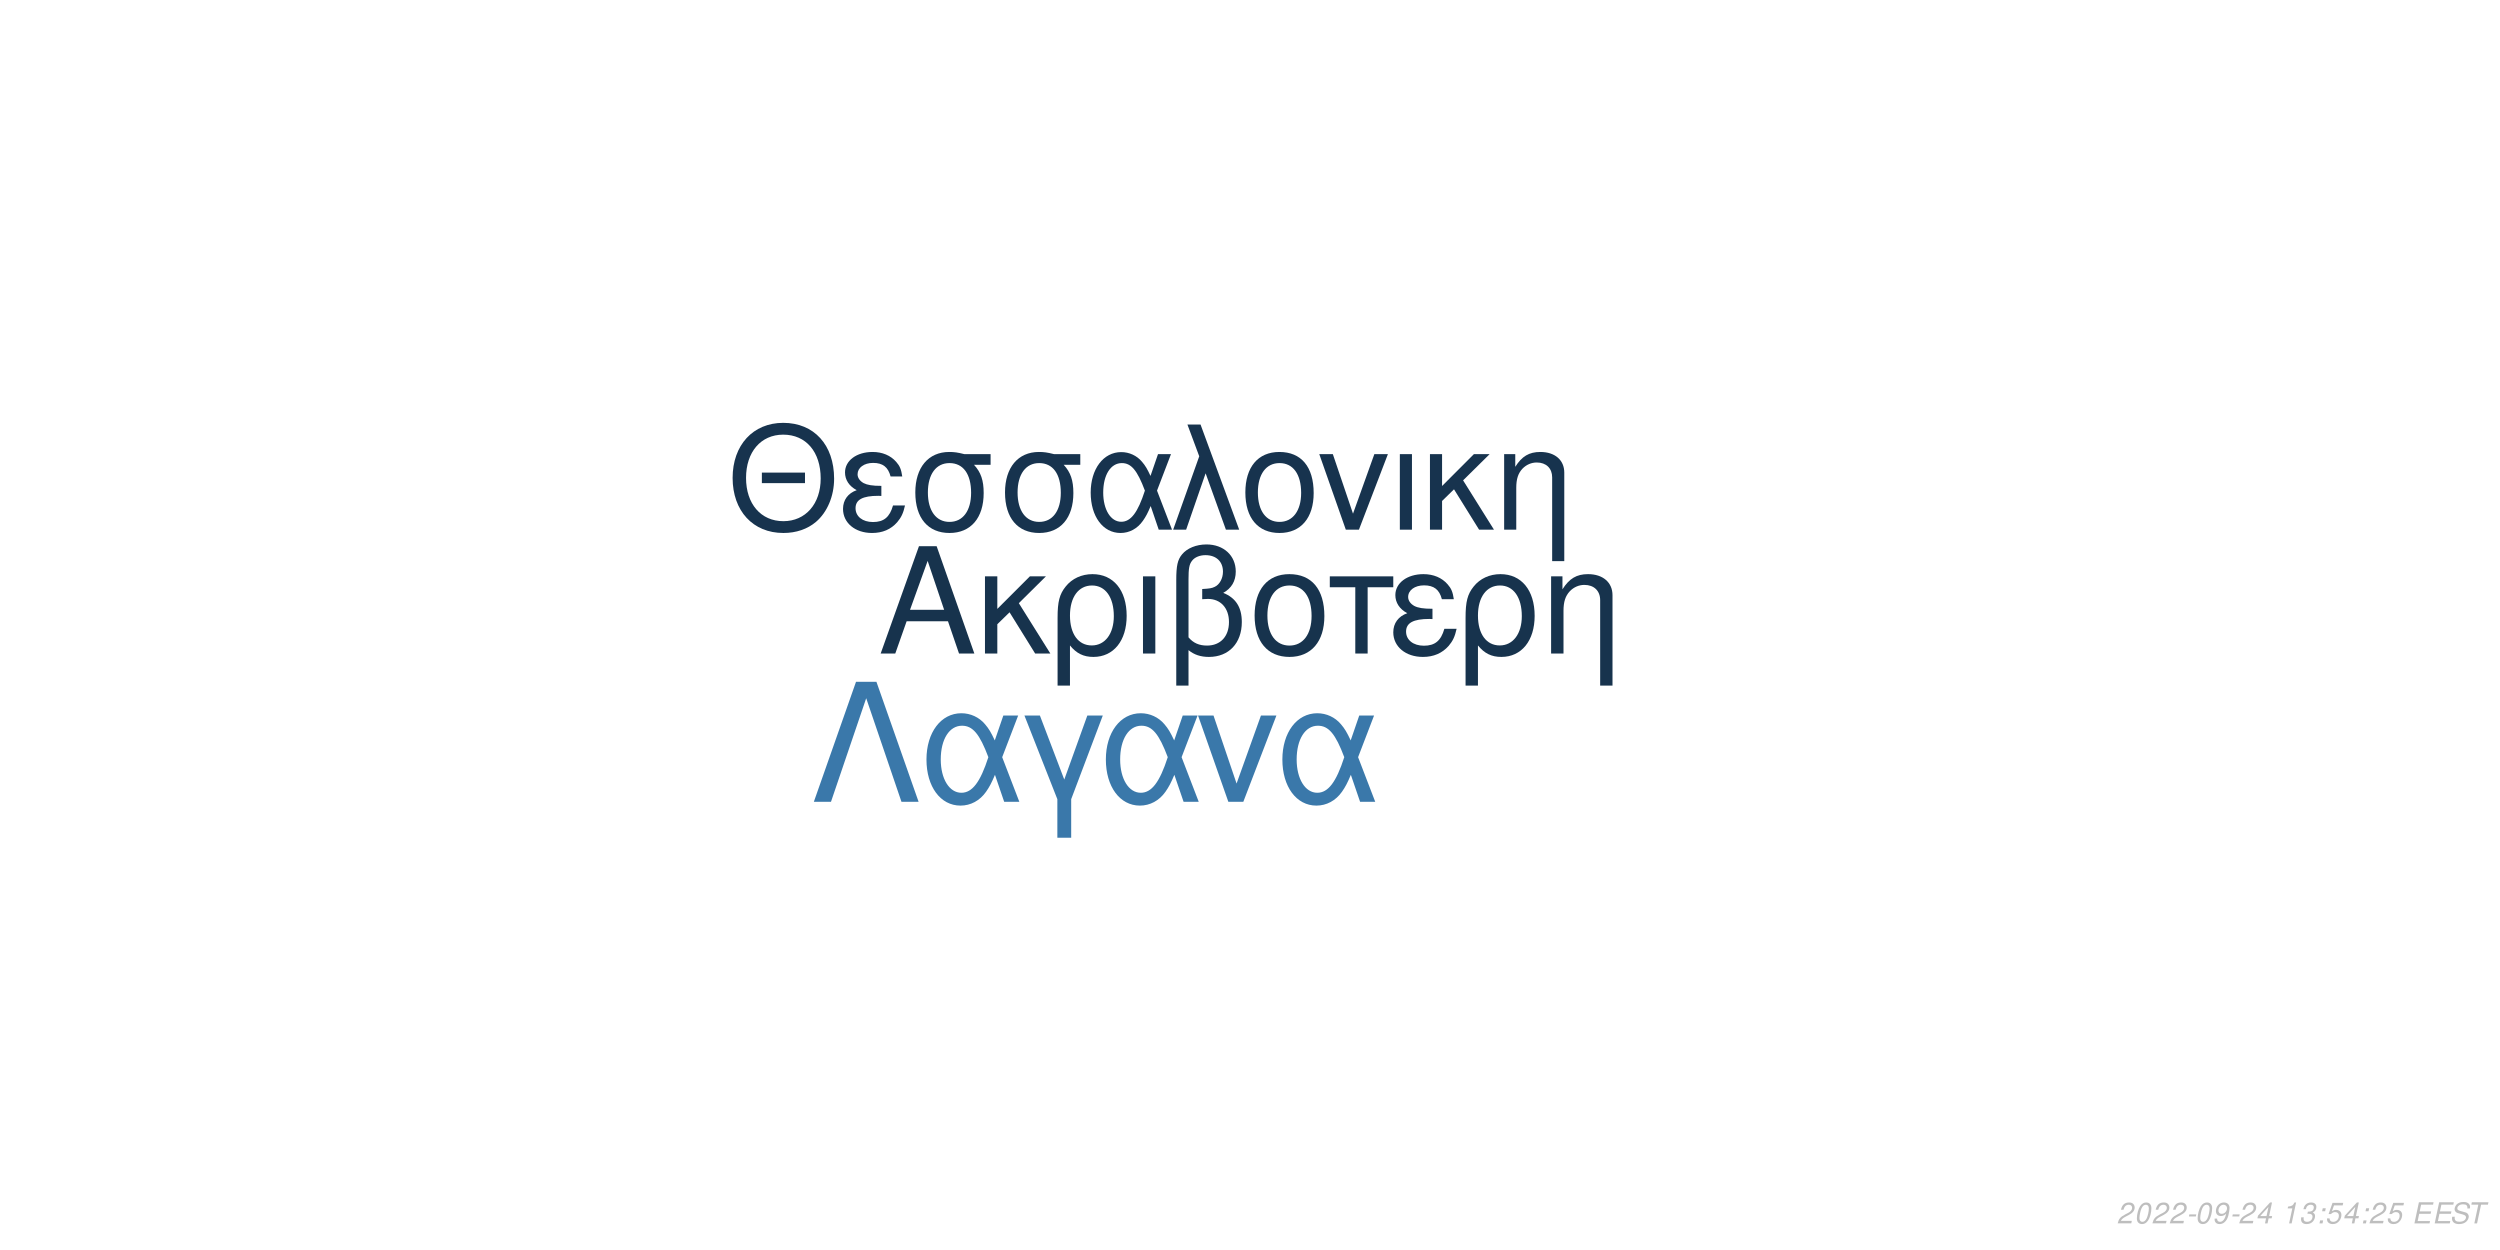
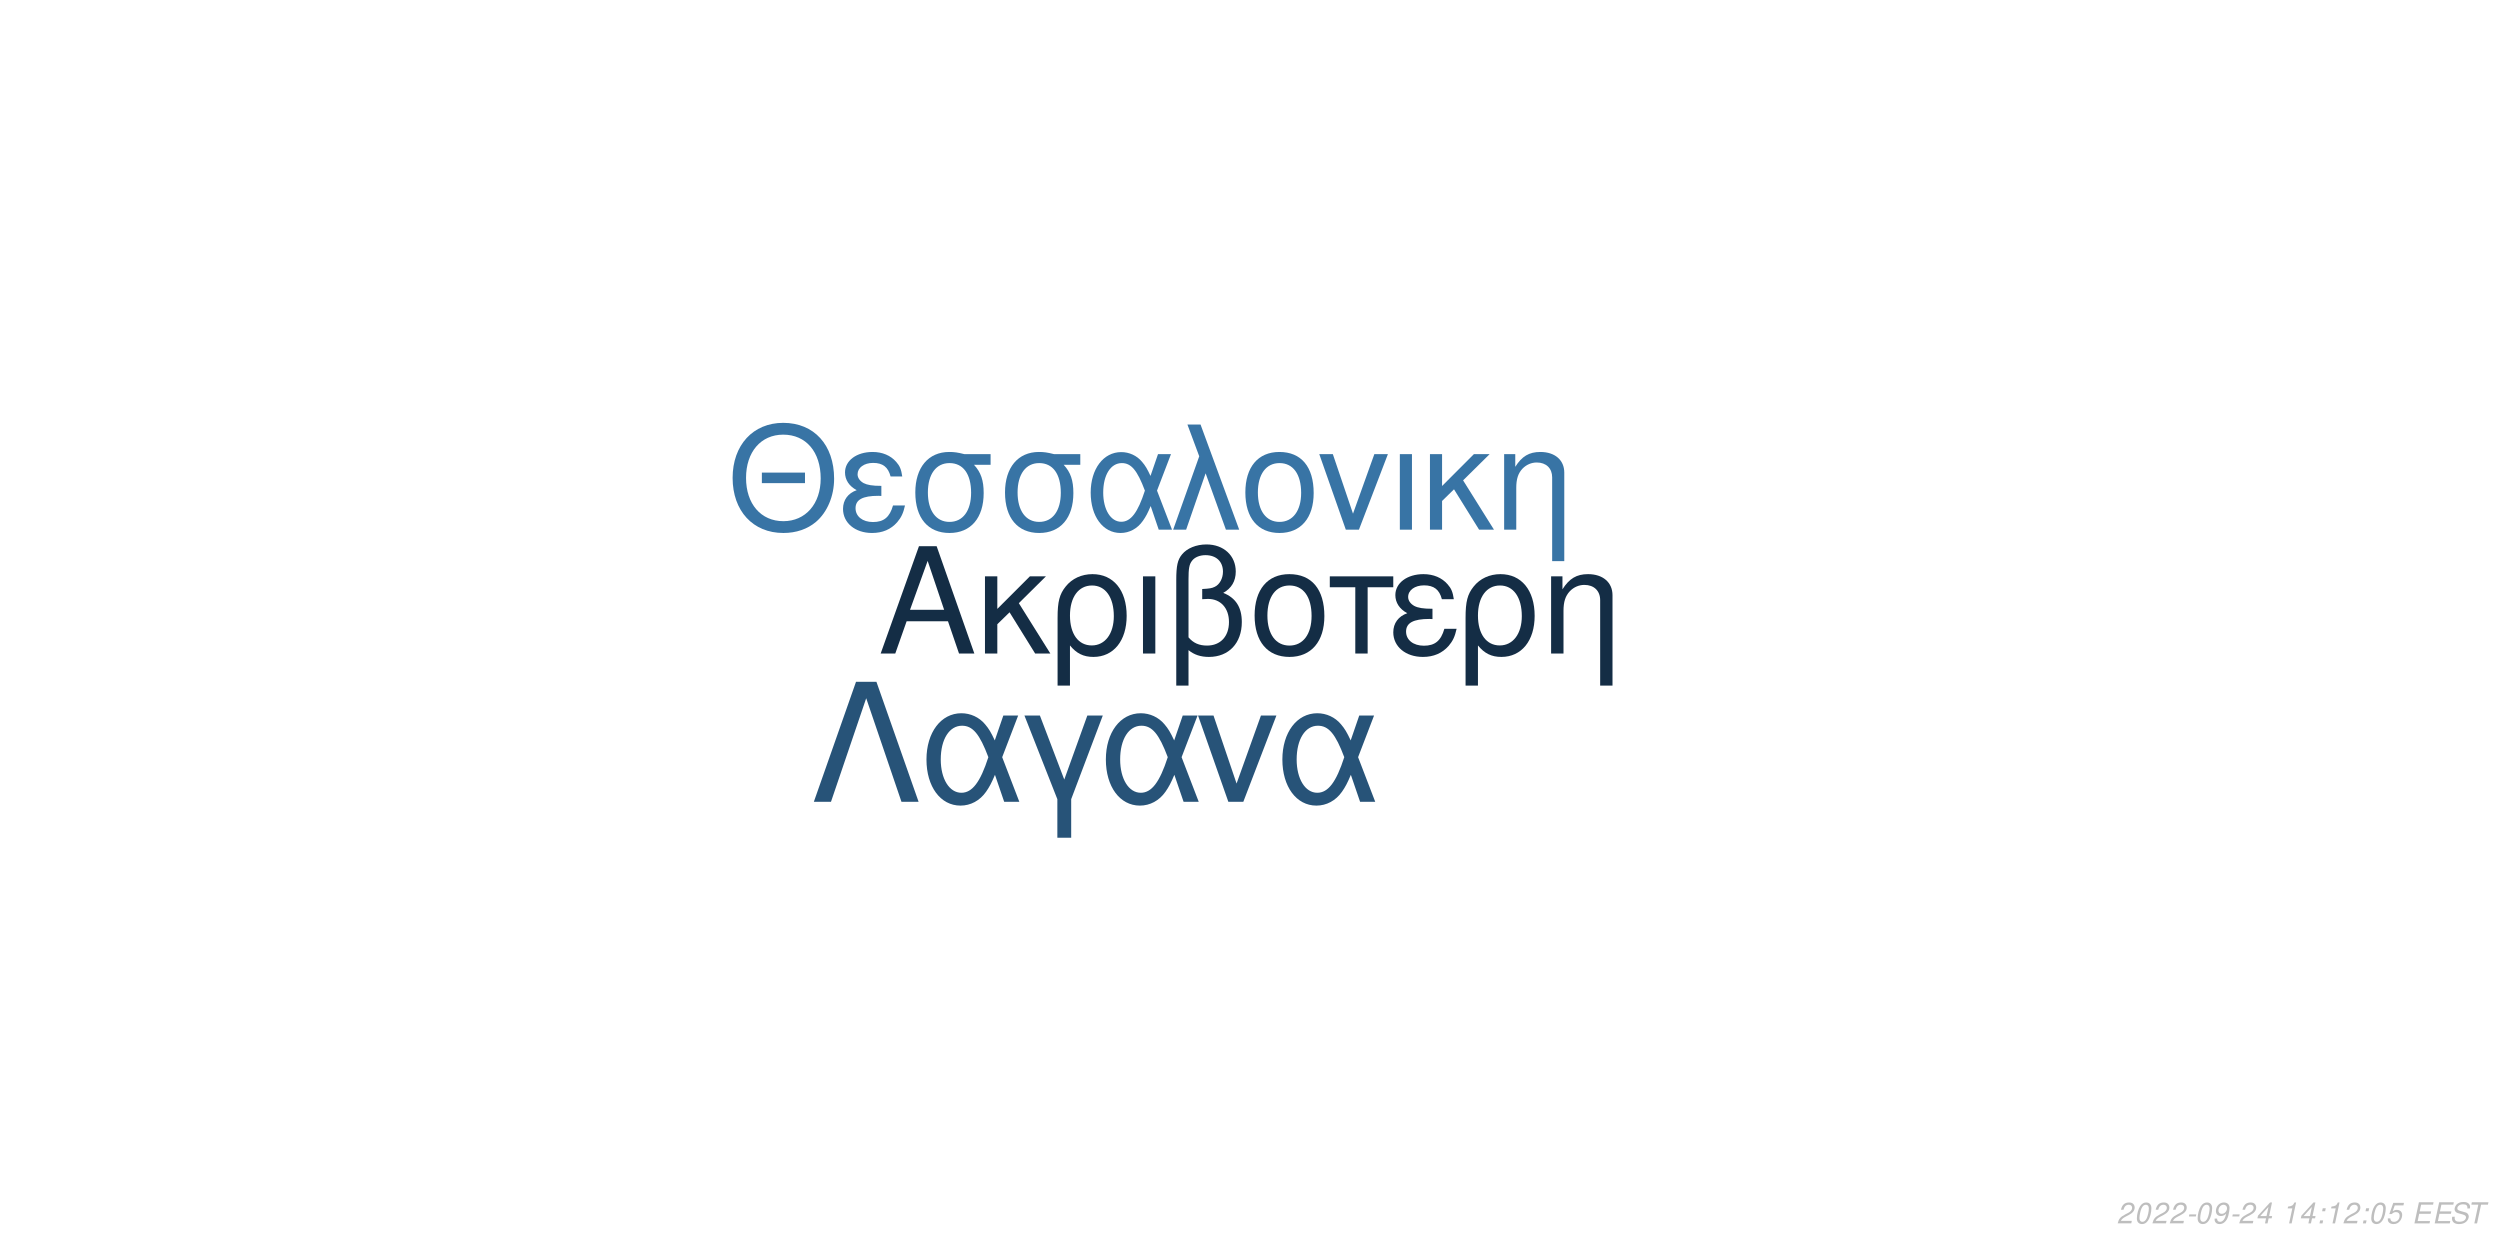
<svg xmlns="http://www.w3.org/2000/svg" xmlns:xlink="http://www.w3.org/1999/xlink" width="864pt" height="432pt" viewBox="0 0 864 432" version="1.1">
  <defs>
    <g>
      <symbol overflow="visible" id="glyph0-0">
        <path style="stroke:none;" d="" />
      </symbol>
      <symbol overflow="visible" id="glyph0-1">
        <path style="stroke:none;" d="M 24.125 -11.141 L 27.938 0 L 33.234 0 L 20.203 -37.094 L 14.094 -37.094 L 0.859 0 L 5.906 0 L 9.828 -11.141 Z M 22.797 -15.109 L 11 -15.109 L 17.094 -32.016 Z M 22.797 -15.109 " />
      </symbol>
      <symbol overflow="visible" id="glyph0-2">
        <path style="stroke:none;" d="M 7.172 -15.422 L 7.172 -26.672 L 2.906 -26.672 L 2.906 0 L 7.172 0 L 7.172 -10.125 L 11.406 -14.25 L 20.25 0 L 25.5 0 L 14.609 -17.406 L 23.969 -26.672 L 18.422 -26.672 Z M 7.172 -15.422 " />
      </symbol>
      <symbol overflow="visible" id="glyph0-3">
        <path style="stroke:none;" d="M 3 11.094 L 7.281 11.094 L 7.281 -2.797 C 9.516 -0.047 11.953 1.172 15.375 1.172 C 22.344 1.172 26.875 -4.422 26.875 -13.031 C 26.875 -21.891 22.297 -27.438 15.062 -27.438 C 11.297 -27.438 7.984 -25.906 5.797 -23.156 C 3.672 -20.516 3 -17.969 3 -12.359 Z M 14.906 -23.516 C 19.547 -23.516 22.438 -19.438 22.438 -12.922 C 22.438 -6.812 19.391 -2.797 14.812 -2.797 C 10.172 -2.797 7.281 -6.766 7.281 -13.125 C 7.281 -19.484 10.234 -23.516 14.906 -23.516 Z M 14.906 -23.516 " />
      </symbol>
      <symbol overflow="visible" id="glyph0-4">
        <path style="stroke:none;" d="M 3.516 0 L 7.781 0 L 7.781 -26.672 L 3.516 -26.672 Z M 3.516 0 " />
      </symbol>
      <symbol overflow="visible" id="glyph0-5">
        <path style="stroke:none;" d="M 4.016 11.094 L 8.25 11.094 L 8.25 -1.172 C 10.172 0.406 12.422 1.172 15.312 1.172 C 22.188 1.172 26.672 -3.609 26.672 -10.891 C 26.672 -15.984 24.578 -19.234 20.25 -20.969 C 23.109 -22.547 24.578 -25.031 24.578 -28.344 C 24.578 -33.844 20.406 -37.703 14.453 -37.703 C 10.938 -37.703 7.734 -36.391 6 -34.25 C 4.484 -32.422 4.016 -30.328 4.016 -25.391 Z M 8.25 -25.656 C 8.25 -29.359 8.5 -30.844 9.469 -32.062 C 10.375 -33.281 12.156 -34 14.094 -34 C 17.812 -34 20.156 -31.812 20.156 -28.297 C 20.156 -25.953 18.984 -23.812 17.297 -23.047 C 16.281 -22.547 15.469 -22.438 12.984 -22.297 L 12.984 -18.781 C 13.734 -18.828 14.344 -18.875 14.969 -18.875 C 19.344 -18.875 22.234 -15.719 22.234 -10.891 C 22.234 -5.906 19.281 -2.75 14.656 -2.75 C 11.953 -2.75 9.922 -3.609 8.25 -5.594 Z M 8.25 -25.656 " />
      </symbol>
      <symbol overflow="visible" id="glyph0-6">
        <path style="stroke:none;" d="M 14.094 -27.438 C 6.562 -27.438 2.094 -22.094 2.094 -13.125 C 2.094 -4.125 6.562 1.172 14.141 1.172 C 21.672 1.172 26.203 -4.172 26.203 -12.922 C 26.203 -22.188 21.828 -27.438 14.094 -27.438 Z M 14.141 -23.516 C 18.938 -23.516 21.781 -19.594 21.781 -12.984 C 21.781 -6.672 18.828 -2.75 14.141 -2.75 C 9.422 -2.75 6.516 -6.672 6.516 -13.125 C 6.516 -19.594 9.422 -23.516 14.141 -23.516 Z M 14.141 -23.516 " />
      </symbol>
      <symbol overflow="visible" id="glyph0-7">
        <path style="stroke:none;" d="M 7.891 0 L 12.156 0 L 12.156 -22.906 L 21.016 -22.906 L 21.016 -26.672 L -0.922 -26.672 L -0.922 -22.906 L 7.891 -22.906 Z M 7.891 0 " />
      </symbol>
      <symbol overflow="visible" id="glyph0-8">
        <path style="stroke:none;" d="M 14.562 -15.469 C 11.344 -15.469 9.562 -15.781 8.297 -16.438 C 6.922 -17.203 6.156 -18.328 6.156 -19.547 C 6.156 -21.891 8.453 -23.562 11.656 -23.562 C 15.062 -23.562 16.953 -22.094 17.812 -18.781 L 21.938 -18.781 C 21.578 -21.266 21.062 -22.5 19.797 -23.922 C 17.812 -26.203 14.906 -27.438 11.453 -27.438 C 5.797 -27.438 1.734 -24.375 1.734 -20.203 C 1.734 -17.609 3.156 -15.375 5.859 -13.938 C 2.797 -12.875 1.016 -10.484 1.016 -7.328 C 1.016 -2.391 5.297 1.172 11.25 1.172 C 14.969 1.172 17.906 -0.109 20.156 -2.641 C 21.578 -4.328 22.297 -5.797 22.906 -8.547 L 18.672 -8.547 C 17.5 -4.422 15.422 -2.703 11.609 -2.703 C 7.938 -2.703 5.438 -4.688 5.438 -7.578 C 5.438 -10.578 7.938 -11.953 13.484 -11.953 C 13.641 -11.953 14.094 -11.953 14.562 -11.906 Z M 14.562 -15.469 " />
      </symbol>
      <symbol overflow="visible" id="glyph0-9">
        <path style="stroke:none;" d="M 3.562 -26.672 L 3.562 0 L 7.844 0 L 7.844 -14.703 C 7.844 -17.906 8.5 -19.891 10.031 -21.531 C 11.406 -22.953 13.188 -23.719 15.062 -23.719 C 18.375 -23.719 20.516 -21.672 20.516 -18.469 L 20.516 11.094 L 24.781 11.094 L 24.781 -20.156 C 24.781 -24.578 21.469 -27.438 16.328 -27.438 C 12.359 -27.438 9.828 -25.906 7.484 -22.188 L 7.484 -26.672 Z M 3.562 -26.672 " />
      </symbol>
      <symbol overflow="visible" id="glyph1-0">
        <path style="stroke:none;" d="" />
      </symbol>
      <symbol overflow="visible" id="glyph1-1">
        <path style="stroke:none;" d="M 26.859 -19.734 L 11.953 -19.734 L 11.953 -16.094 L 26.859 -16.094 Z M 19.328 -36.922 C 8.922 -36.922 1.844 -29.25 1.844 -17.891 C 1.844 -6.484 8.875 1.141 19.391 1.141 C 23.812 1.141 27.703 -0.203 30.641 -2.688 C 34.578 -6.031 36.922 -11.656 36.922 -17.594 C 36.922 -29.297 30 -36.922 19.328 -36.922 Z M 19.328 -32.844 C 27.203 -32.844 32.281 -26.906 32.281 -17.688 C 32.281 -8.922 27.062 -2.938 19.391 -2.938 C 11.609 -2.938 6.484 -8.922 6.484 -17.891 C 6.484 -26.859 11.609 -32.844 19.328 -32.844 Z M 19.328 -32.844 " />
      </symbol>
      <symbol overflow="visible" id="glyph1-2">
        <path style="stroke:none;" d="M 14.25 -15.141 C 11.109 -15.141 9.375 -15.453 8.125 -16.094 C 6.781 -16.844 6.031 -17.938 6.031 -19.141 C 6.031 -21.422 8.266 -23.078 11.406 -23.078 C 14.75 -23.078 16.594 -21.625 17.438 -18.391 L 21.469 -18.391 C 21.125 -20.828 20.625 -22.031 19.391 -23.422 C 17.438 -25.656 14.594 -26.859 11.219 -26.859 C 5.688 -26.859 1.688 -23.875 1.688 -19.781 C 1.688 -17.234 3.094 -15.047 5.734 -13.656 C 2.734 -12.609 1 -10.266 1 -7.172 C 1 -2.344 5.188 1.141 11.016 1.141 C 14.656 1.141 17.547 -0.094 19.734 -2.594 C 21.125 -4.234 21.828 -5.688 22.422 -8.375 L 18.281 -8.375 C 17.141 -4.328 15.094 -2.641 11.359 -2.641 C 7.766 -2.641 5.328 -4.578 5.328 -7.422 C 5.328 -10.359 7.766 -11.703 13.203 -11.703 C 13.359 -11.703 13.797 -11.703 14.25 -11.656 Z M 14.25 -15.141 " />
      </symbol>
      <symbol overflow="visible" id="glyph1-3">
        <path style="stroke:none;" d="M 29 -26.109 L 19.938 -26.109 C 17.594 -26.703 16.438 -26.859 14.703 -26.859 C 7.469 -26.859 2.984 -21.469 2.984 -12.859 C 2.984 -4.031 7.375 1.141 14.797 1.141 C 22.172 1.141 26.609 -4.078 26.609 -12.656 C 26.609 -17.047 25.656 -19.828 23.266 -22.422 L 29 -22.422 Z M 14.797 -23.016 C 19.531 -23.016 22.266 -19.234 22.266 -12.75 C 22.266 -6.531 19.438 -2.688 14.797 -2.688 C 10.172 -2.688 7.328 -6.531 7.328 -12.859 C 7.328 -19.188 10.172 -23.016 14.797 -23.016 Z M 14.797 -23.016 " />
      </symbol>
      <symbol overflow="visible" id="glyph1-4">
        <path style="stroke:none;" d="M 29.344 -26.109 L 24.859 -26.109 L 22.266 -18.578 C 21.125 -21.031 20.484 -22.125 19.328 -23.469 C 17.547 -25.609 14.906 -26.812 12.156 -26.812 C 5.984 -26.812 1.594 -20.984 1.594 -12.812 C 1.594 -4.578 5.828 1.141 11.906 1.141 C 14.953 1.141 17.734 -0.344 19.625 -3.047 C 20.672 -4.531 21.281 -5.688 22.328 -8.172 L 25.109 0 L 29.703 0 L 24.516 -13.5 Z M 20.328 -13.5 C 17.891 -5.922 15.453 -2.734 12.156 -2.734 C 8.516 -2.734 5.922 -6.922 5.922 -12.812 C 5.922 -18.938 8.516 -23.016 12.359 -23.016 C 15.594 -23.016 17.688 -20.531 20.328 -13.5 Z M 20.328 -13.5 " />
      </symbol>
      <symbol overflow="visible" id="glyph1-5">
        <path style="stroke:none;" d="M 1.094 0 L 5.578 0 L 12.312 -19.484 L 19.328 0 L 23.922 0 L 10.562 -36.328 L 6.031 -36.328 L 10.109 -25.359 Z M 1.094 0 " />
      </symbol>
      <symbol overflow="visible" id="glyph1-6">
        <path style="stroke:none;" d="M 13.797 -26.859 C 6.422 -26.859 2.047 -21.625 2.047 -12.859 C 2.047 -4.031 6.422 1.141 13.859 1.141 C 21.234 1.141 25.656 -4.078 25.656 -12.656 C 25.656 -21.719 21.375 -26.859 13.797 -26.859 Z M 13.859 -23.016 C 18.531 -23.016 21.328 -19.188 21.328 -12.703 C 21.328 -6.531 18.438 -2.688 13.859 -2.688 C 9.219 -2.688 6.375 -6.531 6.375 -12.859 C 6.375 -19.188 9.219 -23.016 13.859 -23.016 Z M 13.859 -23.016 " />
      </symbol>
      <symbol overflow="visible" id="glyph1-7">
        <path style="stroke:none;" d="M 14.297 0 L 24.312 -26.109 L 19.625 -26.109 L 12.25 -5.531 L 5.281 -26.109 L 0.594 -26.109 L 9.766 0 Z M 14.297 0 " />
      </symbol>
      <symbol overflow="visible" id="glyph1-8">
        <path style="stroke:none;" d="M 3.438 0 L 7.625 0 L 7.625 -26.109 L 3.438 -26.109 Z M 3.438 0 " />
      </symbol>
      <symbol overflow="visible" id="glyph1-9">
        <path style="stroke:none;" d="M 7.031 -15.094 L 7.031 -26.109 L 2.844 -26.109 L 2.844 0 L 7.031 0 L 7.031 -9.922 L 11.156 -13.953 L 19.828 0 L 24.969 0 L 14.297 -17.047 L 23.469 -26.109 L 18.031 -26.109 Z M 7.031 -15.094 " />
      </symbol>
      <symbol overflow="visible" id="glyph1-10">
        <path style="stroke:none;" d="M 3.484 -26.109 L 3.484 0 L 7.672 0 L 7.672 -14.406 C 7.672 -17.547 8.328 -19.484 9.812 -21.078 C 11.156 -22.469 12.906 -23.219 14.75 -23.219 C 17.984 -23.219 20.078 -21.234 20.078 -18.094 L 20.078 10.859 L 24.266 10.859 L 24.266 -19.734 C 24.266 -24.062 21.031 -26.859 16 -26.859 C 12.109 -26.859 9.609 -25.359 7.328 -21.719 L 7.328 -26.109 Z M 3.484 -26.109 " />
      </symbol>
      <symbol overflow="visible" id="glyph2-0">
        <path style="stroke:none;" d="" />
      </symbol>
      <symbol overflow="visible" id="glyph2-1">
        <path style="stroke:none;" d="M 22.531 -41.484 L 15.484 -41.484 L 0.906 0 L 6.828 0 L 19 -35.797 L 31.188 0 L 37.109 0 Z M 22.531 -41.484 " />
      </symbol>
      <symbol overflow="visible" id="glyph2-2">
        <path style="stroke:none;" d="M 33.516 -29.812 L 28.391 -29.812 L 25.438 -21.219 C 24.125 -24.016 23.391 -25.266 22.078 -26.797 C 20.031 -29.25 17.016 -30.609 13.891 -30.609 C 6.828 -30.609 1.828 -23.953 1.828 -14.625 C 1.828 -5.234 6.656 1.312 13.594 1.312 C 17.078 1.312 20.266 -0.391 22.422 -3.469 C 23.609 -5.172 24.297 -6.484 25.5 -9.328 L 28.688 0 L 33.922 0 L 28 -15.422 Z M 23.219 -15.422 C 20.422 -6.766 17.641 -3.125 13.891 -3.125 C 9.734 -3.125 6.766 -7.906 6.766 -14.625 C 6.766 -21.625 9.734 -26.297 14.109 -26.297 C 17.812 -26.297 20.203 -23.453 23.219 -15.422 Z M 23.219 -15.422 " />
      </symbol>
      <symbol overflow="visible" id="glyph2-3">
        <path style="stroke:none;" d="M 12.062 12.406 L 16.844 12.406 L 16.844 -0.906 L 27.766 -29.812 L 22.422 -29.812 L 14.453 -7.688 L 6.031 -29.812 L 0.688 -29.812 L 12.062 -0.906 Z M 12.062 12.406 " />
      </symbol>
      <symbol overflow="visible" id="glyph2-4">
        <path style="stroke:none;" d="M 16.328 0 L 27.766 -29.812 L 22.422 -29.812 L 14 -6.312 L 6.031 -29.812 L 0.688 -29.812 L 11.156 0 Z M 16.328 0 " />
      </symbol>
      <symbol overflow="visible" id="glyph3-0">
        <path style="stroke:none;" d="" />
      </symbol>
      <symbol overflow="visible" id="glyph3-1">
        <path style="stroke:none;" d="M 5.234 -0.875 L 1.469 -0.875 C 1.641 -1.375 2.203 -1.891 3.109 -2.344 L 4.234 -2.938 C 5.562 -3.625 6.219 -4.469 6.219 -5.484 C 6.219 -5.938 6.062 -6.359 5.797 -6.656 C 5.469 -7.047 4.984 -7.234 4.312 -7.234 C 2.766 -7.234 1.891 -6.453 1.484 -4.734 L 2.375 -4.734 C 2.484 -5.188 2.609 -5.484 2.797 -5.75 C 3.094 -6.203 3.609 -6.453 4.188 -6.453 C 4.891 -6.453 5.344 -6.031 5.344 -5.375 C 5.344 -4.703 4.859 -4.094 4.016 -3.656 L 2.984 -3.125 C 1.234 -2.188 0.797 -1.656 0.344 -0.016 L 5.047 -0.016 Z M 5.234 -0.875 " />
      </symbol>
      <symbol overflow="visible" id="glyph3-2">
        <path style="stroke:none;" d="M 4.203 -7.234 C 3.375 -7.234 2.688 -6.812 2.125 -5.984 C 1.484 -5.047 0.984 -3.188 0.984 -1.734 C 0.984 -1.109 1.172 -0.562 1.484 -0.266 C 1.797 0.047 2.281 0.234 2.766 0.234 C 3.625 0.234 4.281 -0.156 4.859 -1.016 C 5.516 -1.953 6 -3.797 6 -5.266 C 6 -6.5 5.328 -7.234 4.203 -7.234 Z M 4.094 -6.453 C 4.734 -6.453 5.125 -5.984 5.125 -5.156 C 5.125 -4.203 4.781 -2.625 4.406 -1.812 C 3.984 -0.938 3.516 -0.547 2.875 -0.547 C 2.25 -0.547 1.875 -1.031 1.875 -1.828 C 1.875 -2.797 2.203 -4.344 2.594 -5.203 C 2.984 -6.047 3.453 -6.453 4.094 -6.453 Z M 4.094 -6.453 " />
      </symbol>
      <symbol overflow="visible" id="glyph3-3">
        <path style="stroke:none;" d="M 3.516 -3.125 L 1.125 -3.125 L 0.969 -2.406 L 3.359 -2.406 Z M 3.516 -3.125 " />
      </symbol>
      <symbol overflow="visible" id="glyph3-4">
        <path style="stroke:none;" d="M 0.844 -1.656 C 0.844 -1.547 0.844 -1.438 0.844 -1.375 C 0.844 -0.406 1.531 0.234 2.578 0.234 C 3.203 0.234 3.766 0.016 4.297 -0.438 C 4.938 -1 5.312 -1.656 5.594 -2.719 C 5.844 -3.672 6.016 -4.766 6.016 -5.375 C 6.016 -5.844 5.844 -6.328 5.547 -6.656 C 5.203 -7.031 4.703 -7.234 4.062 -7.234 C 2.516 -7.234 1.297 -5.938 1.297 -4.266 C 1.297 -3.203 1.984 -2.547 3.047 -2.547 C 3.484 -2.547 3.953 -2.672 4.281 -2.891 C 4.406 -2.984 4.547 -3.078 4.828 -3.344 C 4.438 -1.484 3.703 -0.547 2.703 -0.547 C 2.109 -0.547 1.719 -0.938 1.719 -1.547 L 1.719 -1.656 Z M 3.953 -6.453 C 4.625 -6.453 5.141 -5.953 5.141 -5.281 C 5.141 -4.188 4.312 -3.312 3.297 -3.312 C 2.594 -3.312 2.172 -3.734 2.172 -4.453 C 2.172 -5.562 2.984 -6.453 3.953 -6.453 Z M 3.953 -6.453 " />
      </symbol>
      <symbol overflow="visible" id="glyph3-5">
        <path style="stroke:none;" d="M 3.625 -1.75 L 3.266 0 L 4.141 0 L 4.516 -1.75 L 5.562 -1.75 L 5.734 -2.531 L 4.688 -2.531 L 5.688 -7.234 L 5.016 -7.234 L 0.844 -2.672 L 0.641 -1.75 Z M 3.797 -2.531 L 1.594 -2.531 L 4.469 -5.703 Z M 3.797 -2.531 " />
      </symbol>
      <symbol overflow="visible" id="glyph3-6">
        <path style="stroke:none;" d="" />
      </symbol>
      <symbol overflow="visible" id="glyph3-7">
        <path style="stroke:none;" d="M 3.703 -5.188 L 2.594 0 L 3.469 0 L 5.016 -7.234 L 4.438 -7.234 C 3.906 -6.156 3.688 -6.016 2.234 -5.812 L 2.109 -5.188 Z M 3.703 -5.188 " />
      </symbol>
      <symbol overflow="visible" id="glyph3-8">
-         <path style="stroke:none;" d="M 2.922 -3.312 C 3.125 -3.344 3.234 -3.344 3.375 -3.344 C 4.203 -3.344 4.688 -3 4.688 -2.406 C 4.688 -1.312 3.906 -0.547 2.781 -0.547 C 2.047 -0.547 1.594 -0.938 1.594 -1.562 C 1.594 -1.719 1.609 -1.844 1.656 -2.094 L 0.766 -2.094 C 0.734 -1.797 0.719 -1.641 0.719 -1.469 C 0.719 -0.375 1.406 0.234 2.641 0.234 C 3.547 0.234 4.297 -0.078 4.812 -0.656 C 5.266 -1.156 5.562 -1.875 5.562 -2.547 C 5.562 -3.125 5.344 -3.453 4.797 -3.734 C 5.641 -4.234 6.016 -4.844 6.016 -5.734 C 6.016 -6.656 5.312 -7.234 4.203 -7.234 C 3.375 -7.234 2.672 -6.938 2.188 -6.375 C 1.891 -6.031 1.703 -5.641 1.516 -4.906 L 2.391 -4.906 C 2.5 -5.359 2.594 -5.594 2.734 -5.812 C 3.047 -6.234 3.516 -6.453 4.078 -6.453 C 4.734 -6.453 5.141 -6.125 5.141 -5.578 C 5.141 -5.188 5.016 -4.797 4.797 -4.547 C 4.516 -4.234 4 -4.062 3.266 -4.062 L 3.078 -4.062 Z M 2.922 -3.312 " />
+         <path style="stroke:none;" d="M 2.359 -1.031 L 1.312 -1.031 L 1.094 0 L 2.141 0 Z M 3.266 -5.234 L 2.219 -5.234 L 2 -4.203 L 3.047 -4.203 Z M 3.266 -5.234 " />
      </symbol>
      <symbol overflow="visible" id="glyph3-9">
-         <path style="stroke:none;" d="M 2.359 -1.031 L 1.312 -1.031 L 1.094 0 L 2.141 0 Z M 3.266 -5.234 L 2.219 -5.234 L 2 -4.203 L 3.047 -4.203 Z M 3.266 -5.234 " />
+         <path style="stroke:none;" d="M 6.297 -7.094 L 2.594 -7.094 L 1.234 -3.234 L 2.047 -3.234 C 2.656 -3.766 2.938 -3.906 3.531 -3.906 C 4.328 -3.906 4.797 -3.453 4.797 -2.688 C 4.797 -1.438 3.969 -0.547 2.828 -0.547 C 2.031 -0.547 1.609 -0.938 1.578 -1.734 L 0.703 -1.734 L 0.703 -1.516 C 0.703 -0.938 0.844 -0.547 1.188 -0.266 C 1.562 0.062 2.078 0.234 2.703 0.234 C 3.656 0.234 4.391 -0.156 4.984 -0.922 C 5.422 -1.5 5.672 -2.234 5.672 -2.953 C 5.672 -4 4.938 -4.672 3.812 -4.672 C 3.328 -4.672 2.906 -4.547 2.406 -4.234 L 3.109 -6.219 L 6.109 -6.219 Z M 6.297 -7.094 " />
      </symbol>
      <symbol overflow="visible" id="glyph3-10">
-         <path style="stroke:none;" d="M 6.297 -7.094 L 2.594 -7.094 L 1.234 -3.234 L 2.047 -3.234 C 2.656 -3.766 2.938 -3.906 3.531 -3.906 C 4.328 -3.906 4.797 -3.453 4.797 -2.688 C 4.797 -1.438 3.969 -0.547 2.828 -0.547 C 2.031 -0.547 1.609 -0.938 1.578 -1.734 L 0.703 -1.734 L 0.703 -1.516 C 0.703 -0.938 0.844 -0.547 1.188 -0.266 C 1.562 0.062 2.078 0.234 2.703 0.234 C 3.656 0.234 4.391 -0.156 4.984 -0.922 C 5.422 -1.5 5.672 -2.234 5.672 -2.953 C 5.672 -4 4.938 -4.672 3.812 -4.672 C 3.328 -4.672 2.906 -4.547 2.406 -4.234 L 3.109 -6.219 L 6.109 -6.219 Z M 6.297 -7.094 " />
+         <path style="stroke:none;" d="M 2.547 -3.312 L 6.5 -3.312 L 6.688 -4.141 L 2.719 -4.141 L 3.219 -6.469 L 7.344 -6.469 L 7.516 -7.297 L 2.453 -7.297 L 0.906 0 L 6.125 0 L 6.297 -0.812 L 2.016 -0.812 Z M 2.547 -3.312 " />
      </symbol>
      <symbol overflow="visible" id="glyph3-11">
-         <path style="stroke:none;" d="M 2.547 -3.312 L 6.5 -3.312 L 6.688 -4.141 L 2.719 -4.141 L 3.219 -6.469 L 7.344 -6.469 L 7.516 -7.297 L 2.453 -7.297 L 0.906 0 L 6.125 0 L 6.297 -0.812 L 2.016 -0.812 Z M 2.547 -3.312 " />
+         <path style="stroke:none;" d="M 7.062 -5.156 C 7.125 -5.438 7.141 -5.562 7.141 -5.703 C 7.141 -6.156 6.938 -6.594 6.594 -6.891 C 6.188 -7.25 5.656 -7.406 4.875 -7.406 C 3.844 -7.406 3.047 -7.125 2.5 -6.562 C 2.094 -6.141 1.781 -5.438 1.781 -4.922 C 1.781 -4.297 2.219 -3.766 2.891 -3.562 L 4.594 -3.094 C 5.406 -2.859 5.734 -2.578 5.734 -2.094 C 5.734 -1.781 5.547 -1.406 5.266 -1.141 C 4.844 -0.766 4.266 -0.578 3.453 -0.578 C 2.328 -0.578 1.812 -0.984 1.812 -1.906 C 1.812 -2.047 1.812 -2.125 1.844 -2.312 L 0.984 -2.312 C 0.906 -2.062 0.891 -1.906 0.891 -1.688 C 0.891 -0.484 1.797 0.234 3.297 0.234 C 4.359 0.234 5.234 -0.062 5.812 -0.609 C 6.344 -1.078 6.688 -1.797 6.688 -2.375 C 6.688 -2.641 6.609 -2.906 6.453 -3.156 C 6.234 -3.5 5.938 -3.703 5.469 -3.828 L 3.75 -4.312 C 2.984 -4.547 2.734 -4.734 2.734 -5.188 C 2.734 -5.547 2.875 -5.844 3.188 -6.109 C 3.547 -6.438 4.031 -6.594 4.703 -6.594 C 5.266 -6.594 5.688 -6.484 5.906 -6.297 C 6.094 -6.125 6.219 -5.797 6.219 -5.516 C 6.219 -5.422 6.203 -5.344 6.188 -5.156 Z M 7.062 -5.156 " />
      </symbol>
      <symbol overflow="visible" id="glyph3-12">
-         <path style="stroke:none;" d="M 7.062 -5.156 C 7.125 -5.438 7.141 -5.562 7.141 -5.703 C 7.141 -6.156 6.938 -6.594 6.594 -6.891 C 6.188 -7.25 5.656 -7.406 4.875 -7.406 C 3.844 -7.406 3.047 -7.125 2.5 -6.562 C 2.094 -6.141 1.781 -5.438 1.781 -4.922 C 1.781 -4.297 2.219 -3.766 2.891 -3.562 L 4.594 -3.094 C 5.406 -2.859 5.734 -2.578 5.734 -2.094 C 5.734 -1.781 5.547 -1.406 5.266 -1.141 C 4.844 -0.766 4.266 -0.578 3.453 -0.578 C 2.328 -0.578 1.812 -0.984 1.812 -1.906 C 1.812 -2.047 1.812 -2.125 1.844 -2.312 L 0.984 -2.312 C 0.906 -2.062 0.891 -1.906 0.891 -1.688 C 0.891 -0.484 1.797 0.234 3.297 0.234 C 4.359 0.234 5.234 -0.062 5.812 -0.609 C 6.344 -1.078 6.688 -1.797 6.688 -2.375 C 6.688 -2.641 6.609 -2.906 6.453 -3.156 C 6.234 -3.5 5.938 -3.703 5.469 -3.828 L 3.75 -4.312 C 2.984 -4.547 2.734 -4.734 2.734 -5.188 C 2.734 -5.547 2.875 -5.844 3.188 -6.109 C 3.547 -6.438 4.031 -6.594 4.703 -6.594 C 5.266 -6.594 5.688 -6.484 5.906 -6.297 C 6.094 -6.125 6.219 -5.797 6.219 -5.516 C 6.219 -5.422 6.203 -5.344 6.188 -5.156 Z M 7.062 -5.156 " />
-       </symbol>
-       <symbol overflow="visible" id="glyph3-13">
        <path style="stroke:none;" d="M 4.938 -6.469 L 7.312 -6.469 L 7.484 -7.297 L 1.75 -7.297 L 1.578 -6.469 L 3.984 -6.469 L 2.609 0 L 3.547 0 Z M 4.938 -6.469 " />
      </symbol>
    </g>
  </defs>
  <g id="surface1">
    <rect x="0" y="0" width="864" height="432" style="fill:rgb(100%,100%,100%);fill-opacity:1;stroke:none;" />
-     <g style="fill:rgb(9.02%,20%,30.196%);fill-opacity:1;">
+     <g style="fill:rgb(7.843%,17.647%,27.059%);fill-opacity:1;">
      <use xlink:href="#glyph0-1" x="303.5" y="225.861" />
      <use xlink:href="#glyph0-2" x="337.5" y="225.861" />
      <use xlink:href="#glyph0-3" x="362.5" y="225.861" />
      <use xlink:href="#glyph0-4" x="391.5" y="225.861" />
      <use xlink:href="#glyph0-5" x="402.5" y="225.861" />
      <use xlink:href="#glyph0-6" x="431.5" y="225.861" />
      <use xlink:href="#glyph0-7" x="460.5" y="225.861" />
      <use xlink:href="#glyph0-8" x="480.5" y="225.861" />
      <use xlink:href="#glyph0-3" x="503.5" y="225.861" />
      <use xlink:href="#glyph0-9" x="532.5" y="225.861" />
    </g>
-     <g style="fill:rgb(9.02%,20%,30.588%);fill-opacity:1;">
+     <g style="fill:rgb(21.961%,45.49%,64.706%);fill-opacity:1;">
      <use xlink:href="#glyph1-1" x="251.348" y="183.058" />
      <use xlink:href="#glyph1-2" x="290.348" y="183.058" />
      <use xlink:href="#glyph1-3" x="313.348" y="183.058" />
      <use xlink:href="#glyph1-3" x="344.348" y="183.058" />
      <use xlink:href="#glyph1-4" x="375.348" y="183.058" />
      <use xlink:href="#glyph1-5" x="404.348" y="183.058" />
      <use xlink:href="#glyph1-6" x="428.348" y="183.058" />
      <use xlink:href="#glyph1-7" x="455.348" y="183.058" />
      <use xlink:href="#glyph1-8" x="480.348" y="183.058" />
      <use xlink:href="#glyph1-9" x="491.348" y="183.058" />
      <use xlink:href="#glyph1-10" x="516.348" y="183.058" />
    </g>
-     <g style="fill:rgb(22.745%,47.059%,66.667%);fill-opacity:1;">
+     <g style="fill:rgb(15.294%,32.549%,47.059%);fill-opacity:1;">
      <use xlink:href="#glyph2-1" x="280.359" y="277.105" />
      <use xlink:href="#glyph2-2" x="318.359" y="277.105" />
      <use xlink:href="#glyph2-3" x="353.359" y="277.105" />
      <use xlink:href="#glyph2-2" x="380.359" y="277.105" />
      <use xlink:href="#glyph2-4" x="413.359" y="277.105" />
      <use xlink:href="#glyph2-2" x="441.359" y="277.105" />
    </g>
    <g style="fill:rgb(74.51%,74.51%,74.51%);fill-opacity:1;">
      <use xlink:href="#glyph3-1" x="731.52" y="422.81" />
      <use xlink:href="#glyph3-2" x="737.52" y="422.81" />
      <use xlink:href="#glyph3-1" x="743.52" y="422.81" />
      <use xlink:href="#glyph3-1" x="749.52" y="422.81" />
      <use xlink:href="#glyph3-3" x="755.52" y="422.81" />
      <use xlink:href="#glyph3-2" x="758.52" y="422.81" />
      <use xlink:href="#glyph3-4" x="764.52" y="422.81" />
      <use xlink:href="#glyph3-3" x="770.52" y="422.81" />
      <use xlink:href="#glyph3-1" x="773.52" y="422.81" />
      <use xlink:href="#glyph3-5" x="779.52" y="422.81" />
      <use xlink:href="#glyph3-6" x="785.52" y="422.81" />
      <use xlink:href="#glyph3-7" x="788.52" y="422.81" />
-       <use xlink:href="#glyph3-8" x="794.52" y="422.81" />
-       <use xlink:href="#glyph3-9" x="800.52" y="422.81" />
-       <use xlink:href="#glyph3-10" x="803.52" y="422.81" />
-       <use xlink:href="#glyph3-5" x="809.52" y="422.81" />
-       <use xlink:href="#glyph3-9" x="815.52" y="422.81" />
-       <use xlink:href="#glyph3-1" x="818.52" y="422.81" />
-       <use xlink:href="#glyph3-10" x="824.52" y="422.81" />
+       <use xlink:href="#glyph3-5" x="794.52" y="422.81" />
+       <use xlink:href="#glyph3-8" x="800.52" y="422.81" />
+       <use xlink:href="#glyph3-7" x="803.52" y="422.81" />
+       <use xlink:href="#glyph3-1" x="809.52" y="422.81" />
+       <use xlink:href="#glyph3-8" x="815.52" y="422.81" />
+       <use xlink:href="#glyph3-2" x="818.52" y="422.81" />
+       <use xlink:href="#glyph3-9" x="824.52" y="422.81" />
      <use xlink:href="#glyph3-6" x="830.52" y="422.81" />
-       <use xlink:href="#glyph3-11" x="833.52" y="422.81" />
-       <use xlink:href="#glyph3-11" x="840.52" y="422.81" />
-       <use xlink:href="#glyph3-12" x="846.52" y="422.81" />
-       <use xlink:href="#glyph3-13" x="852.52" y="422.81" />
+       <use xlink:href="#glyph3-10" x="833.52" y="422.81" />
+       <use xlink:href="#glyph3-10" x="840.52" y="422.81" />
+       <use xlink:href="#glyph3-11" x="846.52" y="422.81" />
+       <use xlink:href="#glyph3-12" x="852.52" y="422.81" />
    </g>
  </g>
</svg>
